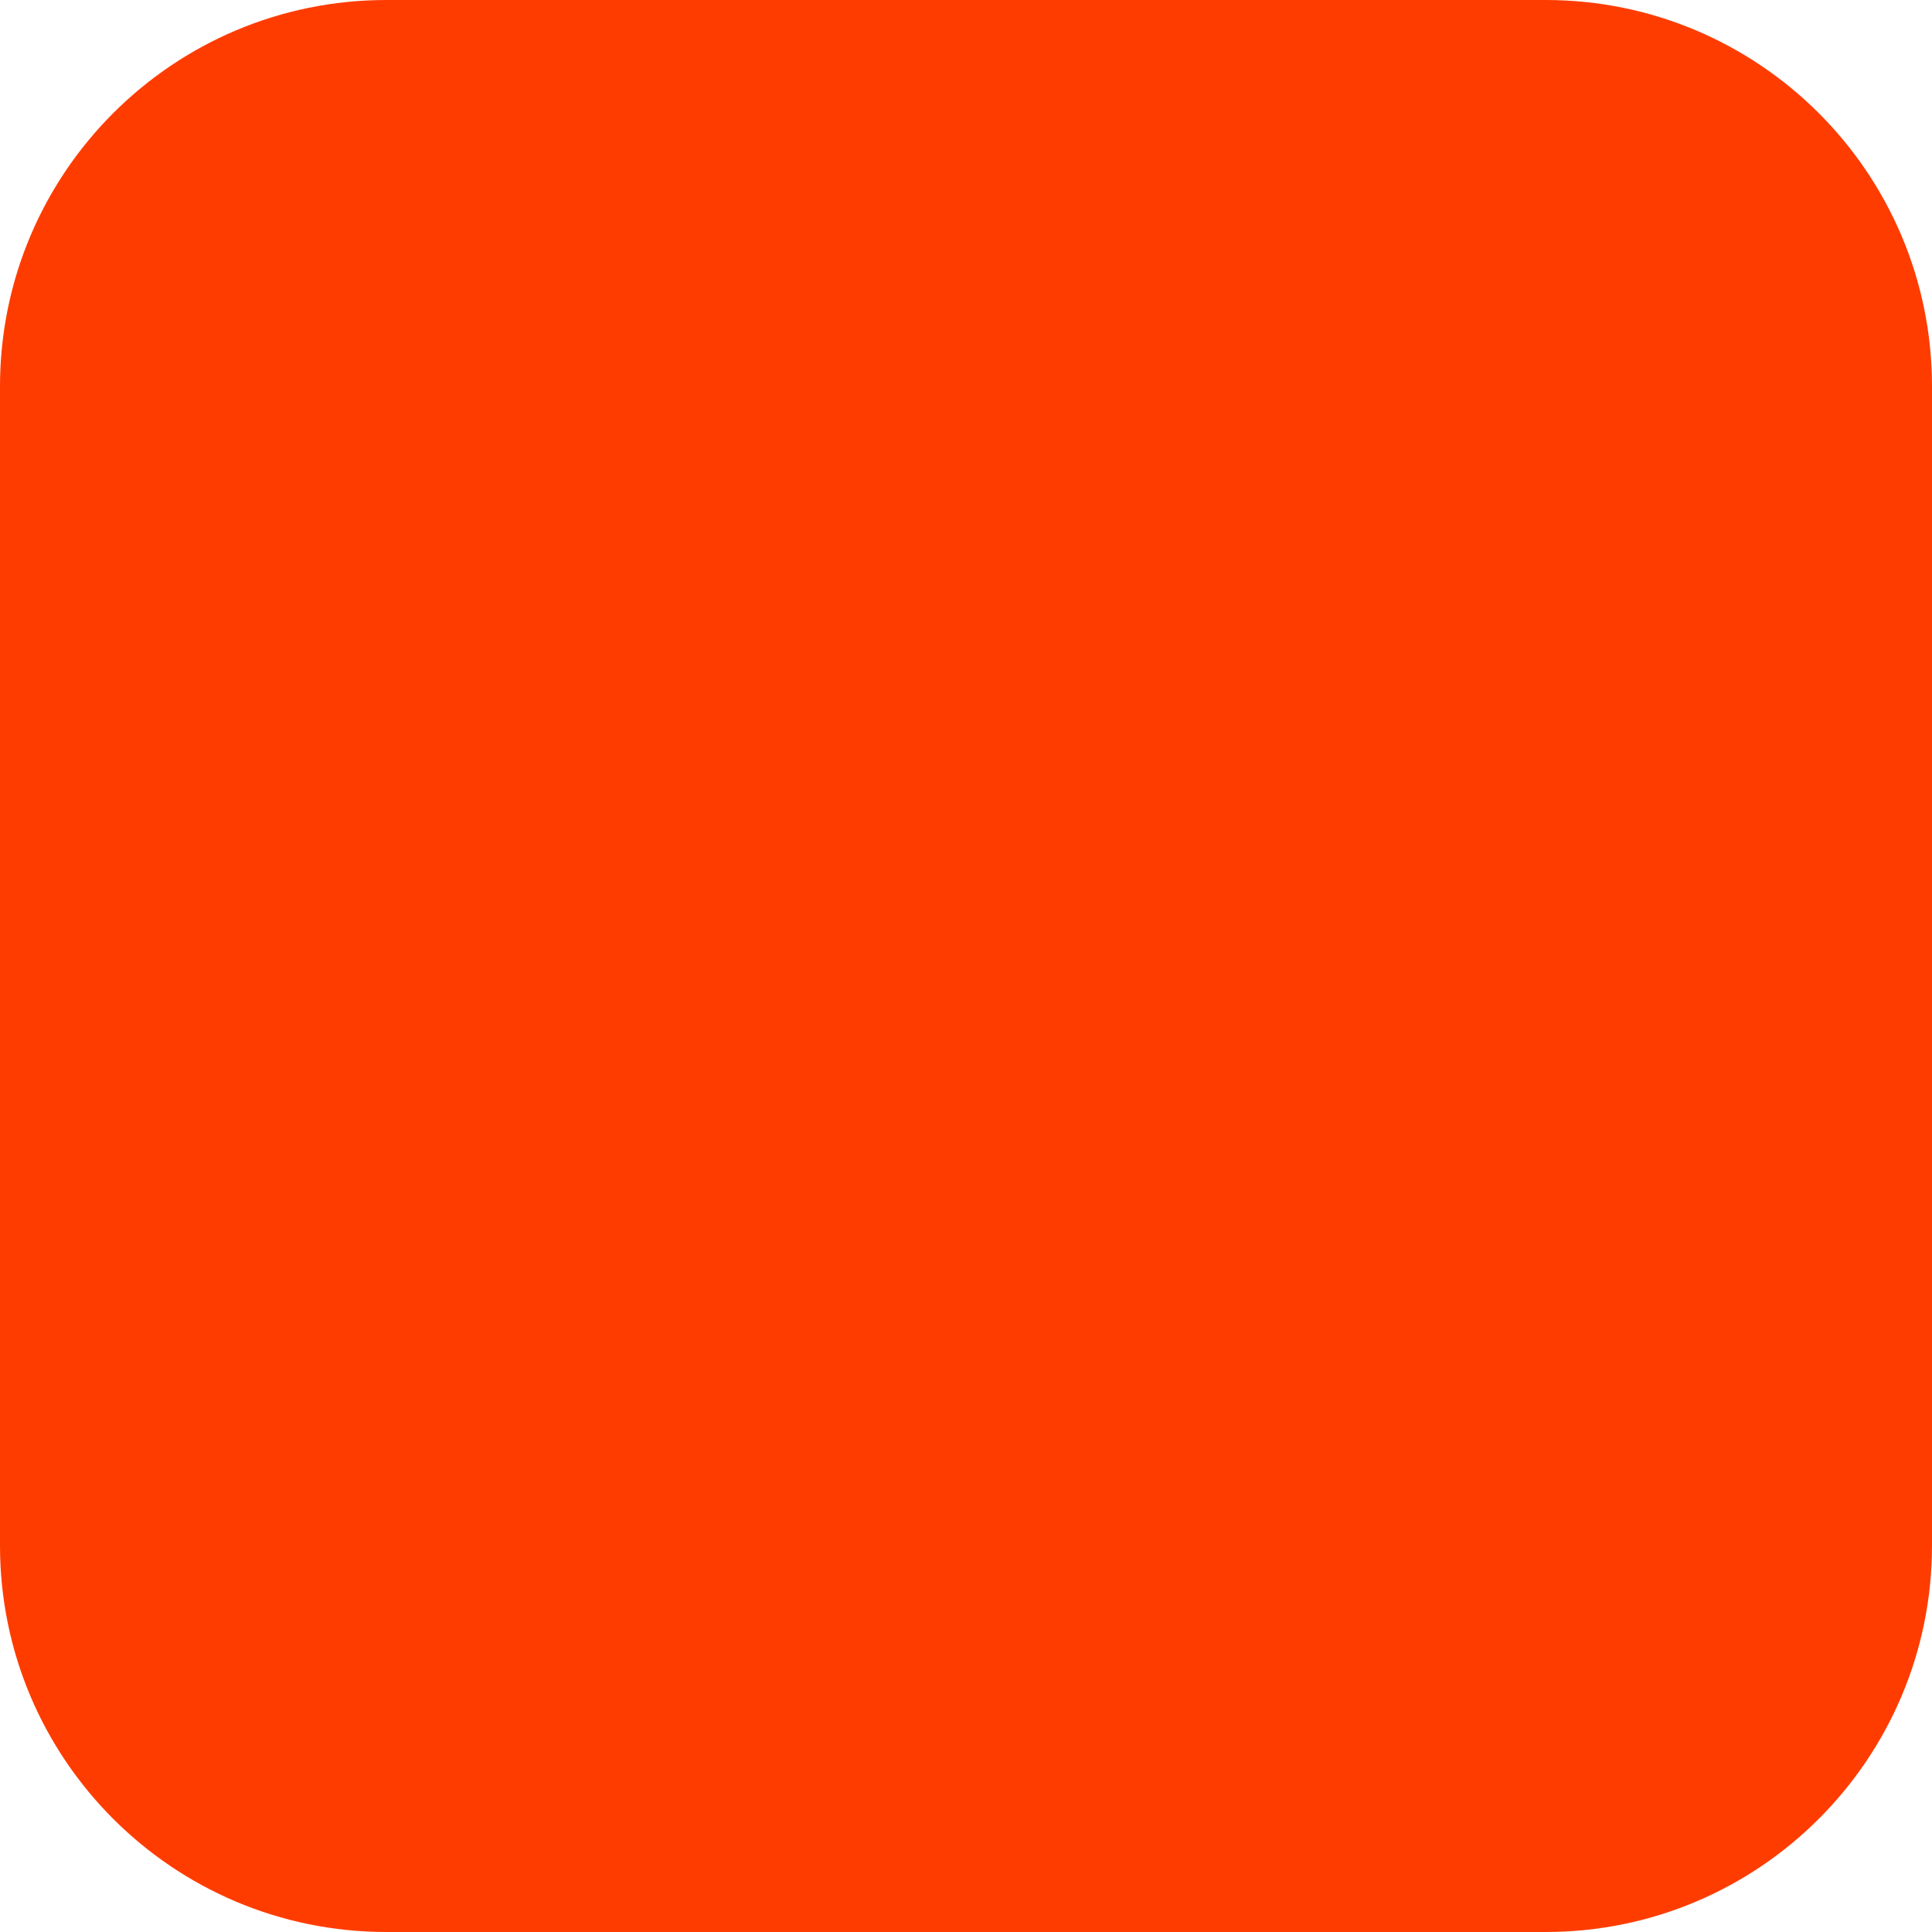
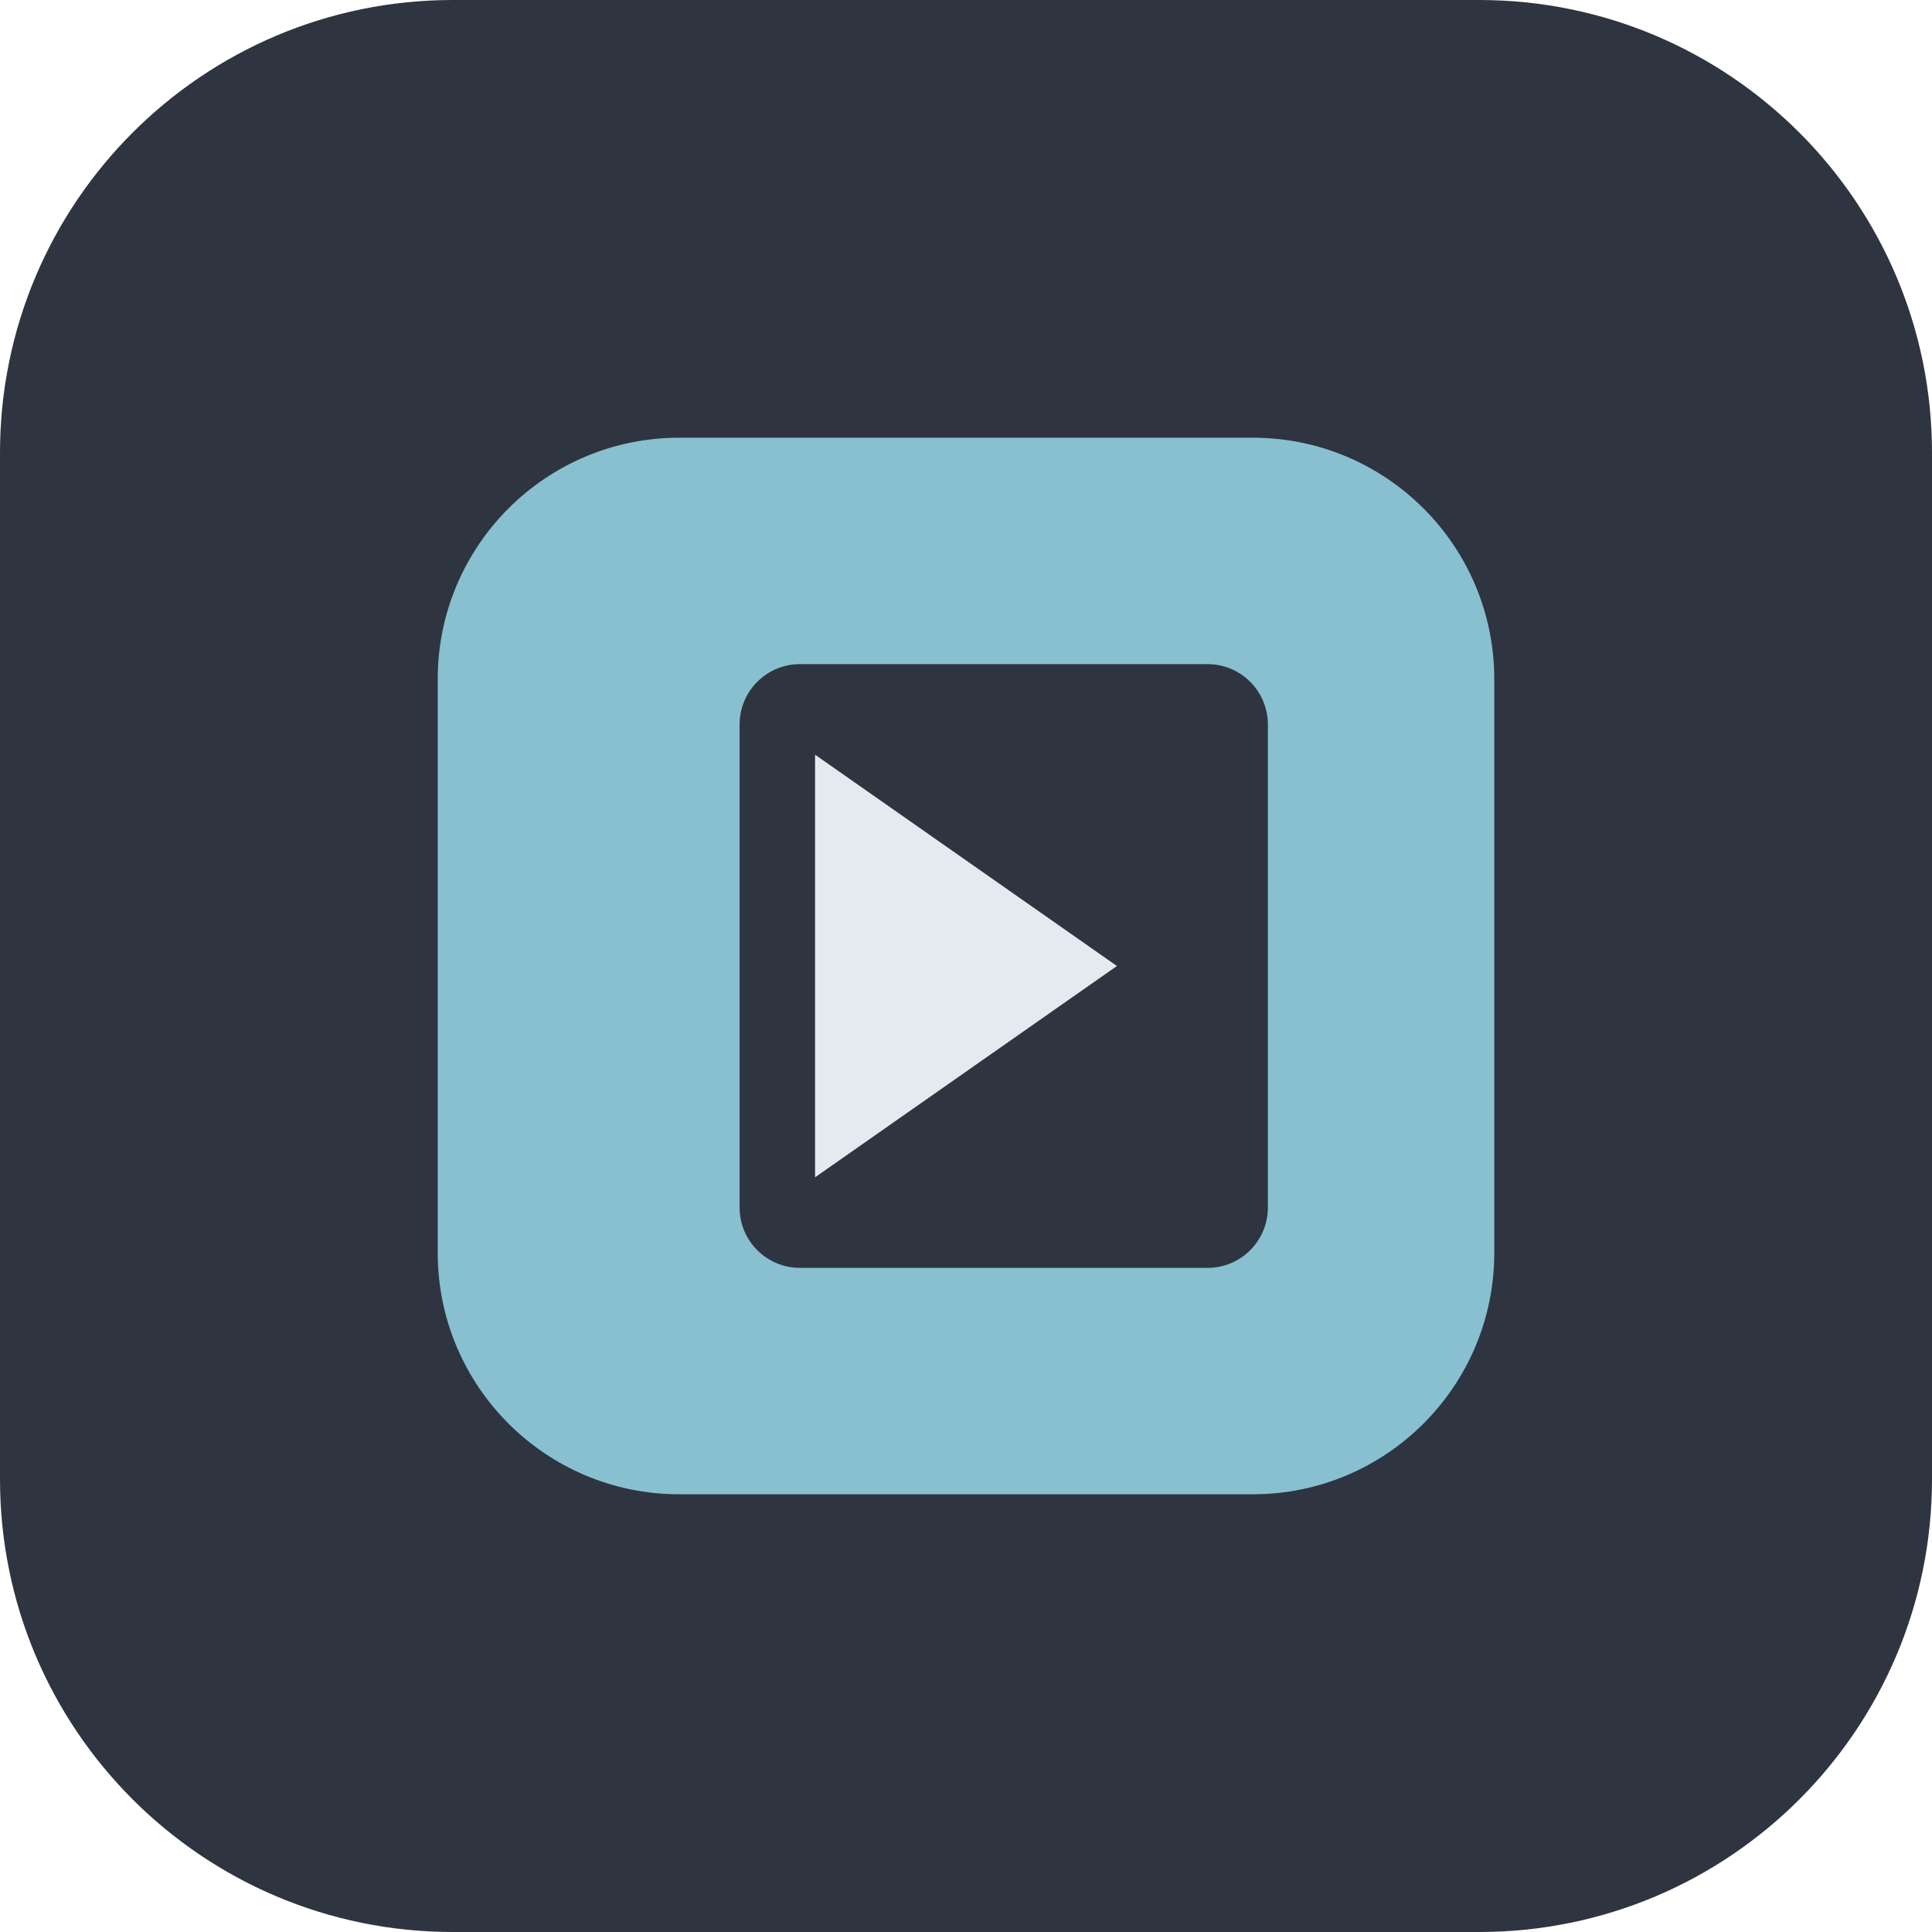
- <svg xmlns="http://www.w3.org/2000/svg" width="180" height="180" viewBox="0 0 180 180" fill="none">
-   <rect width="180" height="180" rx="36" fill="#FF3C00" />
+ <svg xmlns="http://www.w3.org/2000/svg" viewBox="0 0 256 256">
+   <rect width="256" height="256" rx="60" fill="#2E3440" />
+   <rect x="58" y="58" width="140" height="140" rx="32" fill="#88C0D0" />
+   <rect x="98" y="88" width="70" height="80" rx="8" fill="#2E3440" />
+   <path d="M108 100 L148 128 L108 156 Z" fill="#E5E9F0" />
</svg>
